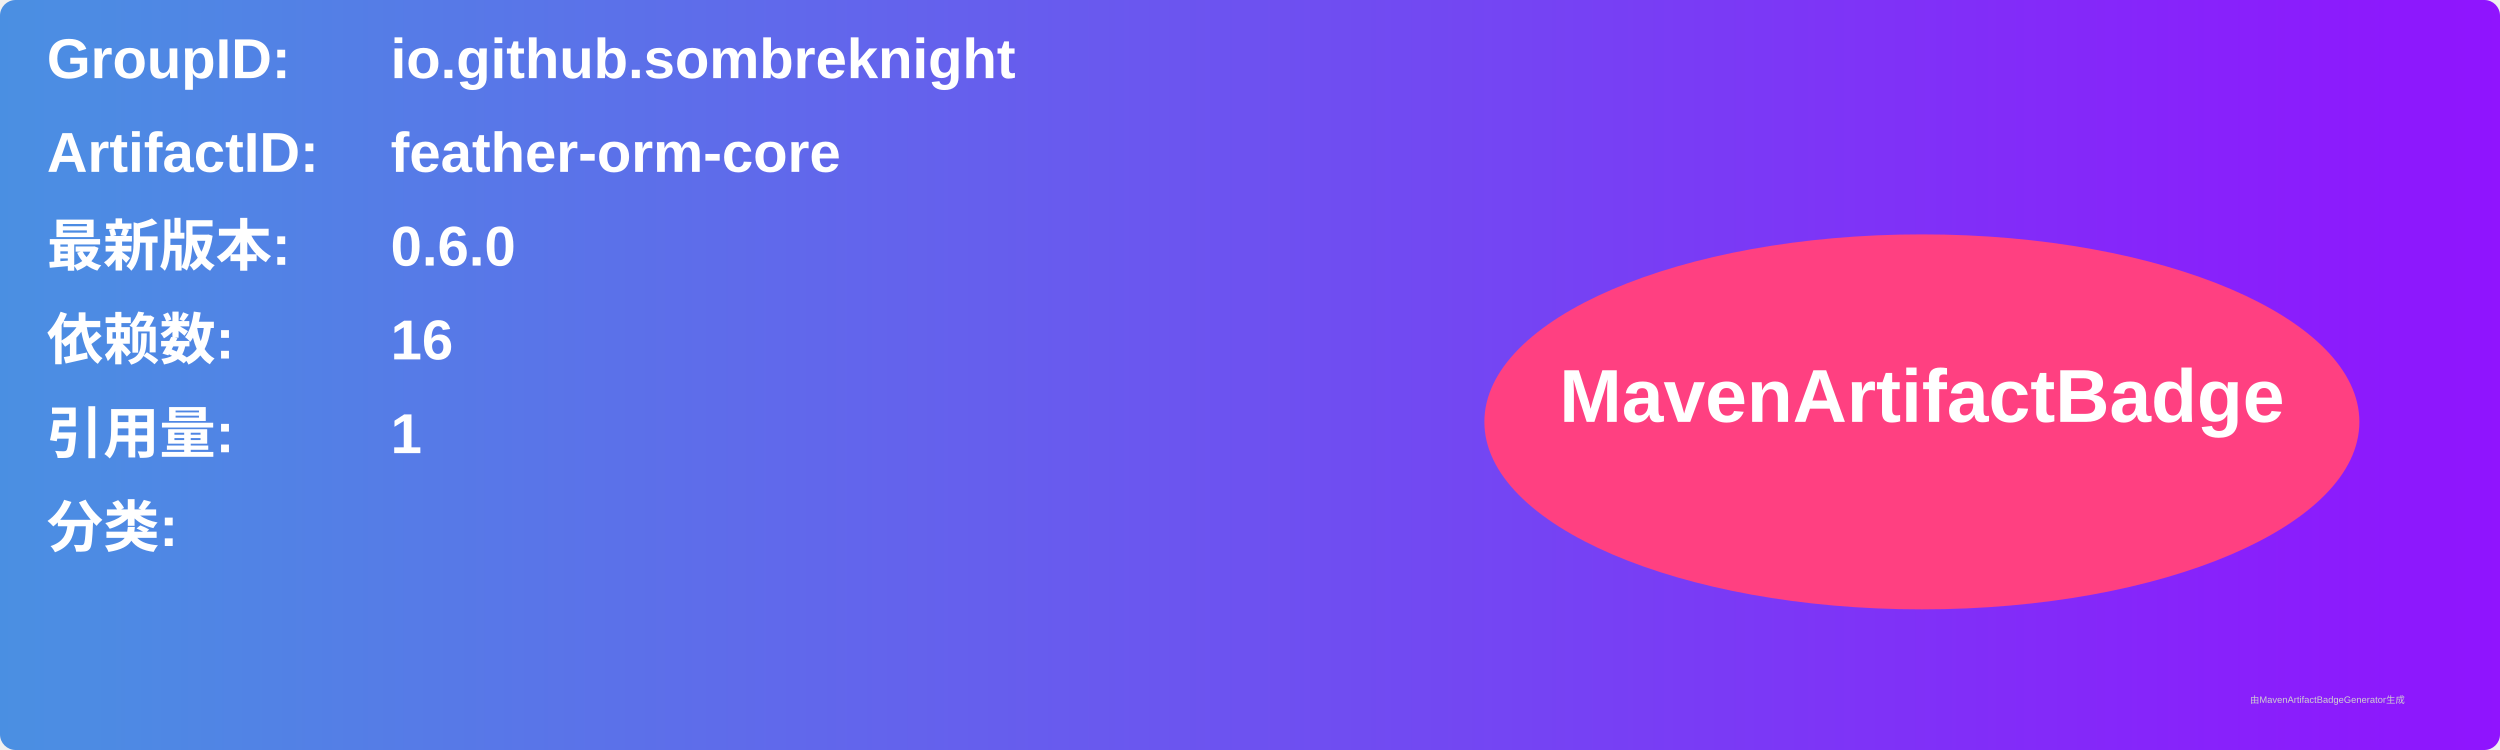
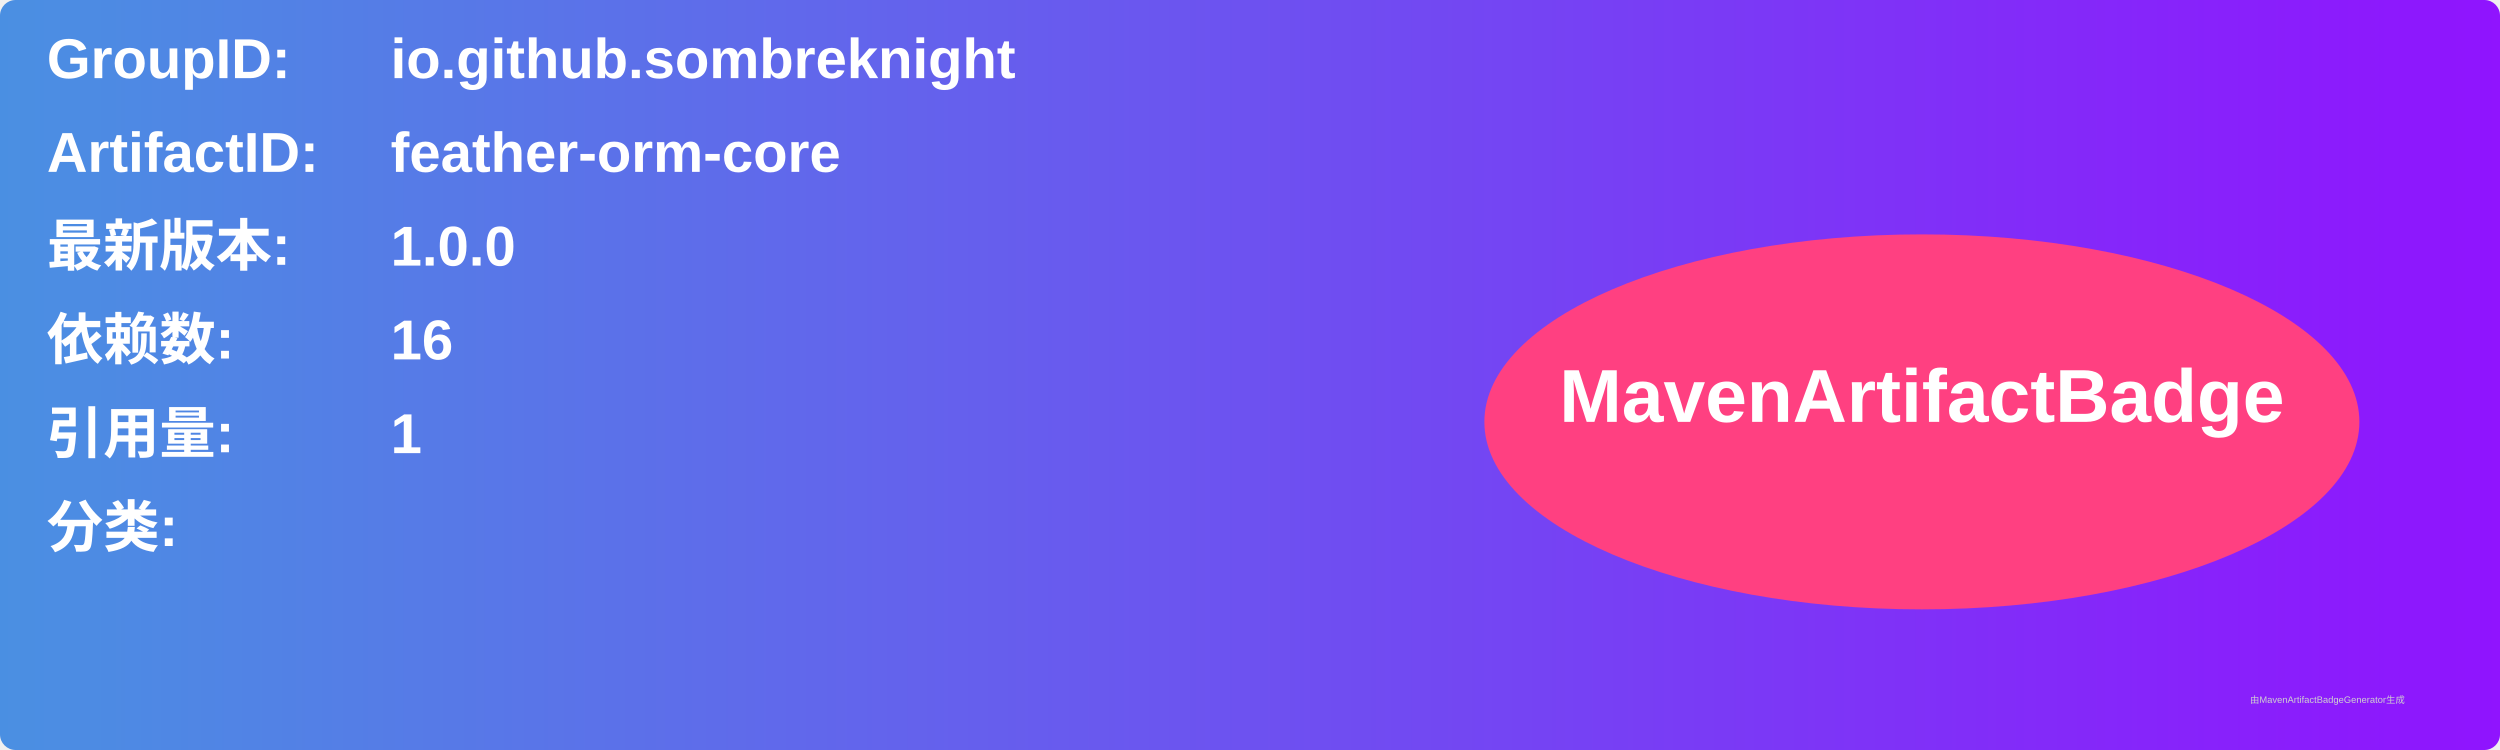
<svg xmlns="http://www.w3.org/2000/svg" width="800" height="240" viewBox="0 0 800 240">
  <linearGradient id="grad" x1="0%" y1="0%" x2="100%" y2="0%">
    <stop offset="0%" stop-color="#4a90e2" />
    <stop offset="100%" stop-color="#9013fe" />
  </linearGradient>
  <rect width="100%" height="100%" rx="5" ry="5" fill="url(#grad)" />
  <g transform="translate(15, 15)">
    <text x="0" y="10" font-family="Arial" font-size="18" fill="white" font-weight="bold" width="260">GroupID:</text>
    <text x="110" y="10" font-family="Arial" font-size="18" fill="white" font-weight="bold" width="460">io.github.sombreknight</text>
    <text x="0" y="40" font-family="Arial" font-size="18" fill="white" font-weight="bold" width="260">ArtifactID:</text>
    <text x="110" y="40" font-family="Arial" font-size="18" fill="white" font-weight="bold" width="460">feather-orm-core</text>
    <text x="0" y="70" font-family="Arial" font-size="18" fill="white" font-weight="bold">最新版本:</text>
    <text x="110" y="70" font-family="Arial" font-size="18" fill="white" font-weight="bold">
-       <tspan font-weight="bold">0.6.0</tspan>
+       <tspan font-weight="bold">1.0.0</tspan>
    </text>
    <text x="0" y="100" font-family="Arial" font-size="18" fill="white" font-weight="bold">依赖数: </text>
    <text x="110" y="100" font-family="Arial" font-size="18" fill="white">
      <tspan font-weight="bold">16</tspan>
    </text>
    <text x="0" y="130" font-family="Arial" font-size="18" fill="white" font-weight="bold">引用量: </text>
    <text x="110" y="130" font-family="Arial" font-size="18" fill="white">
      <tspan font-weight="bold">1</tspan>
    </text>
    <text x="0" y="160" font-family="Arial" font-size="18" fill="white" font-weight="bold">分类:</text>
    <text x="10" y="190" font-family="Arial" font-size="10" fill="white">
      <tspan font-weight="bold" />
    </text>
    <ellipse cx="600" cy="120" rx="140" ry="60" fill="#ff4081" />
    <text x="600" y="120" text-anchor="middle" font-family="Arial" font-size="24" fill="white" font-weight="bold">MavenArtifactBadge</text>
  </g>
  <text x="720" y="225" font-family="Arial" font-size="3" fill="#d0d0d0">由MavenArtifactBadgeGenerator生成</text>
</svg>
